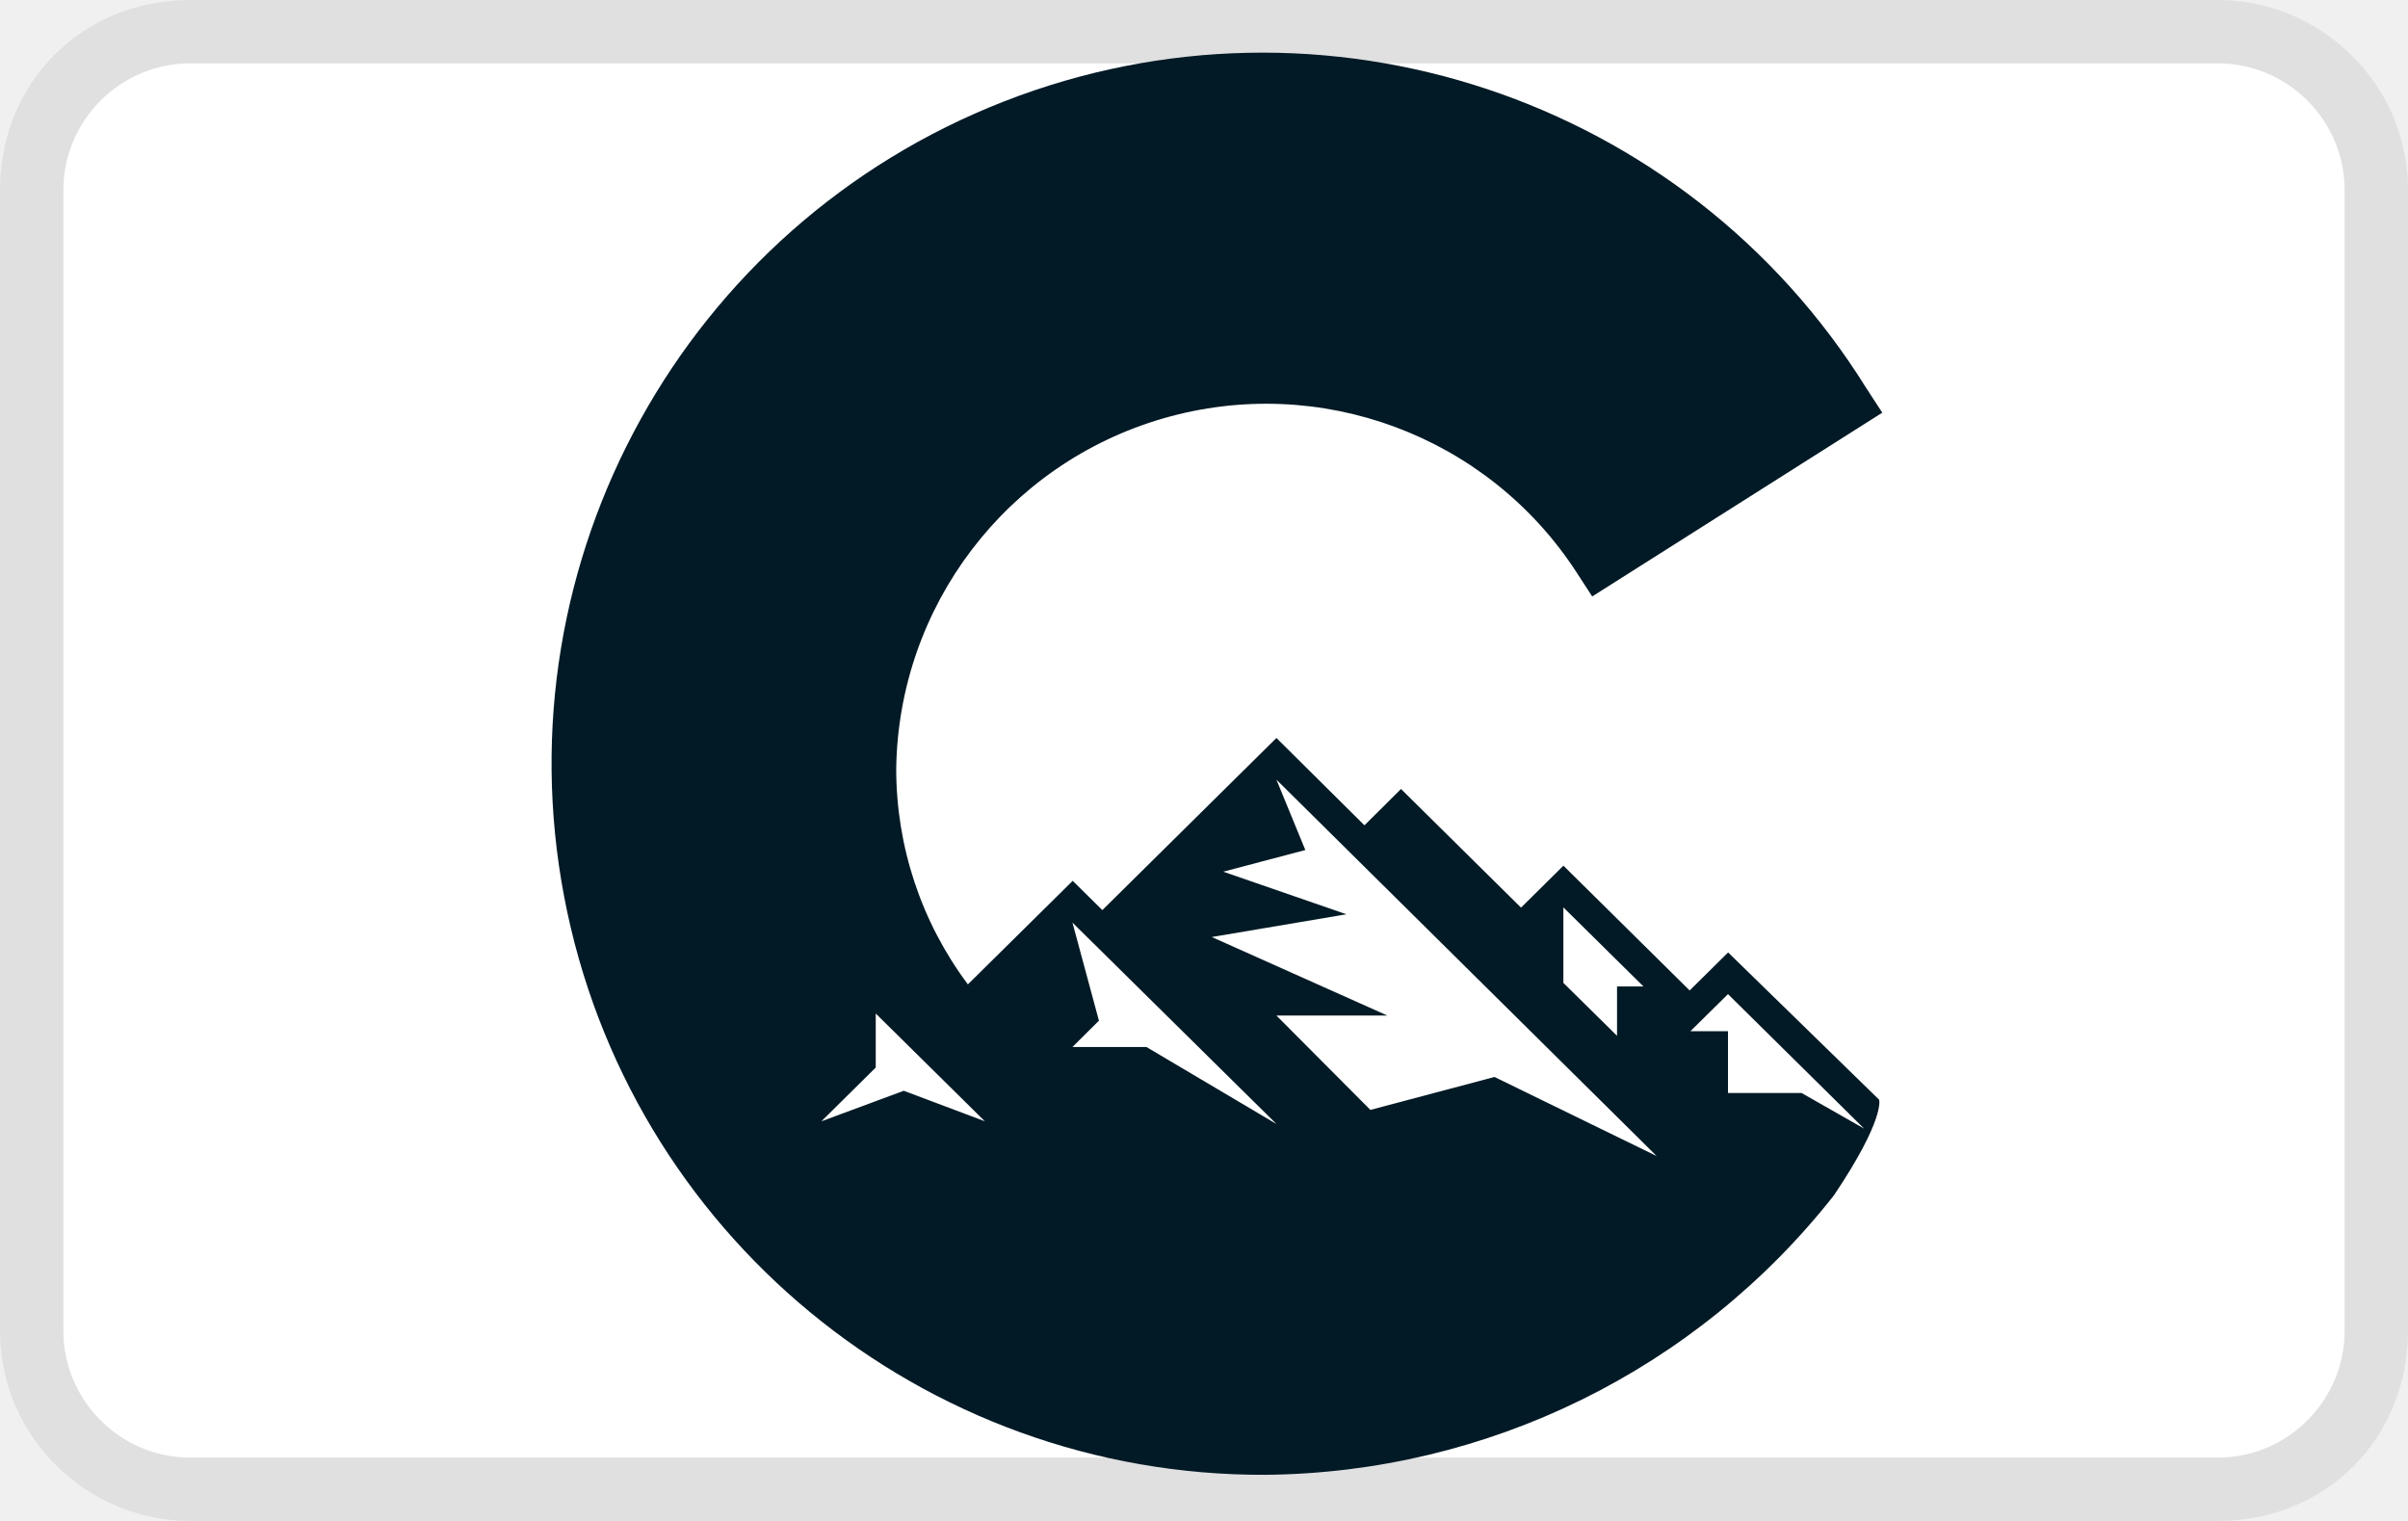
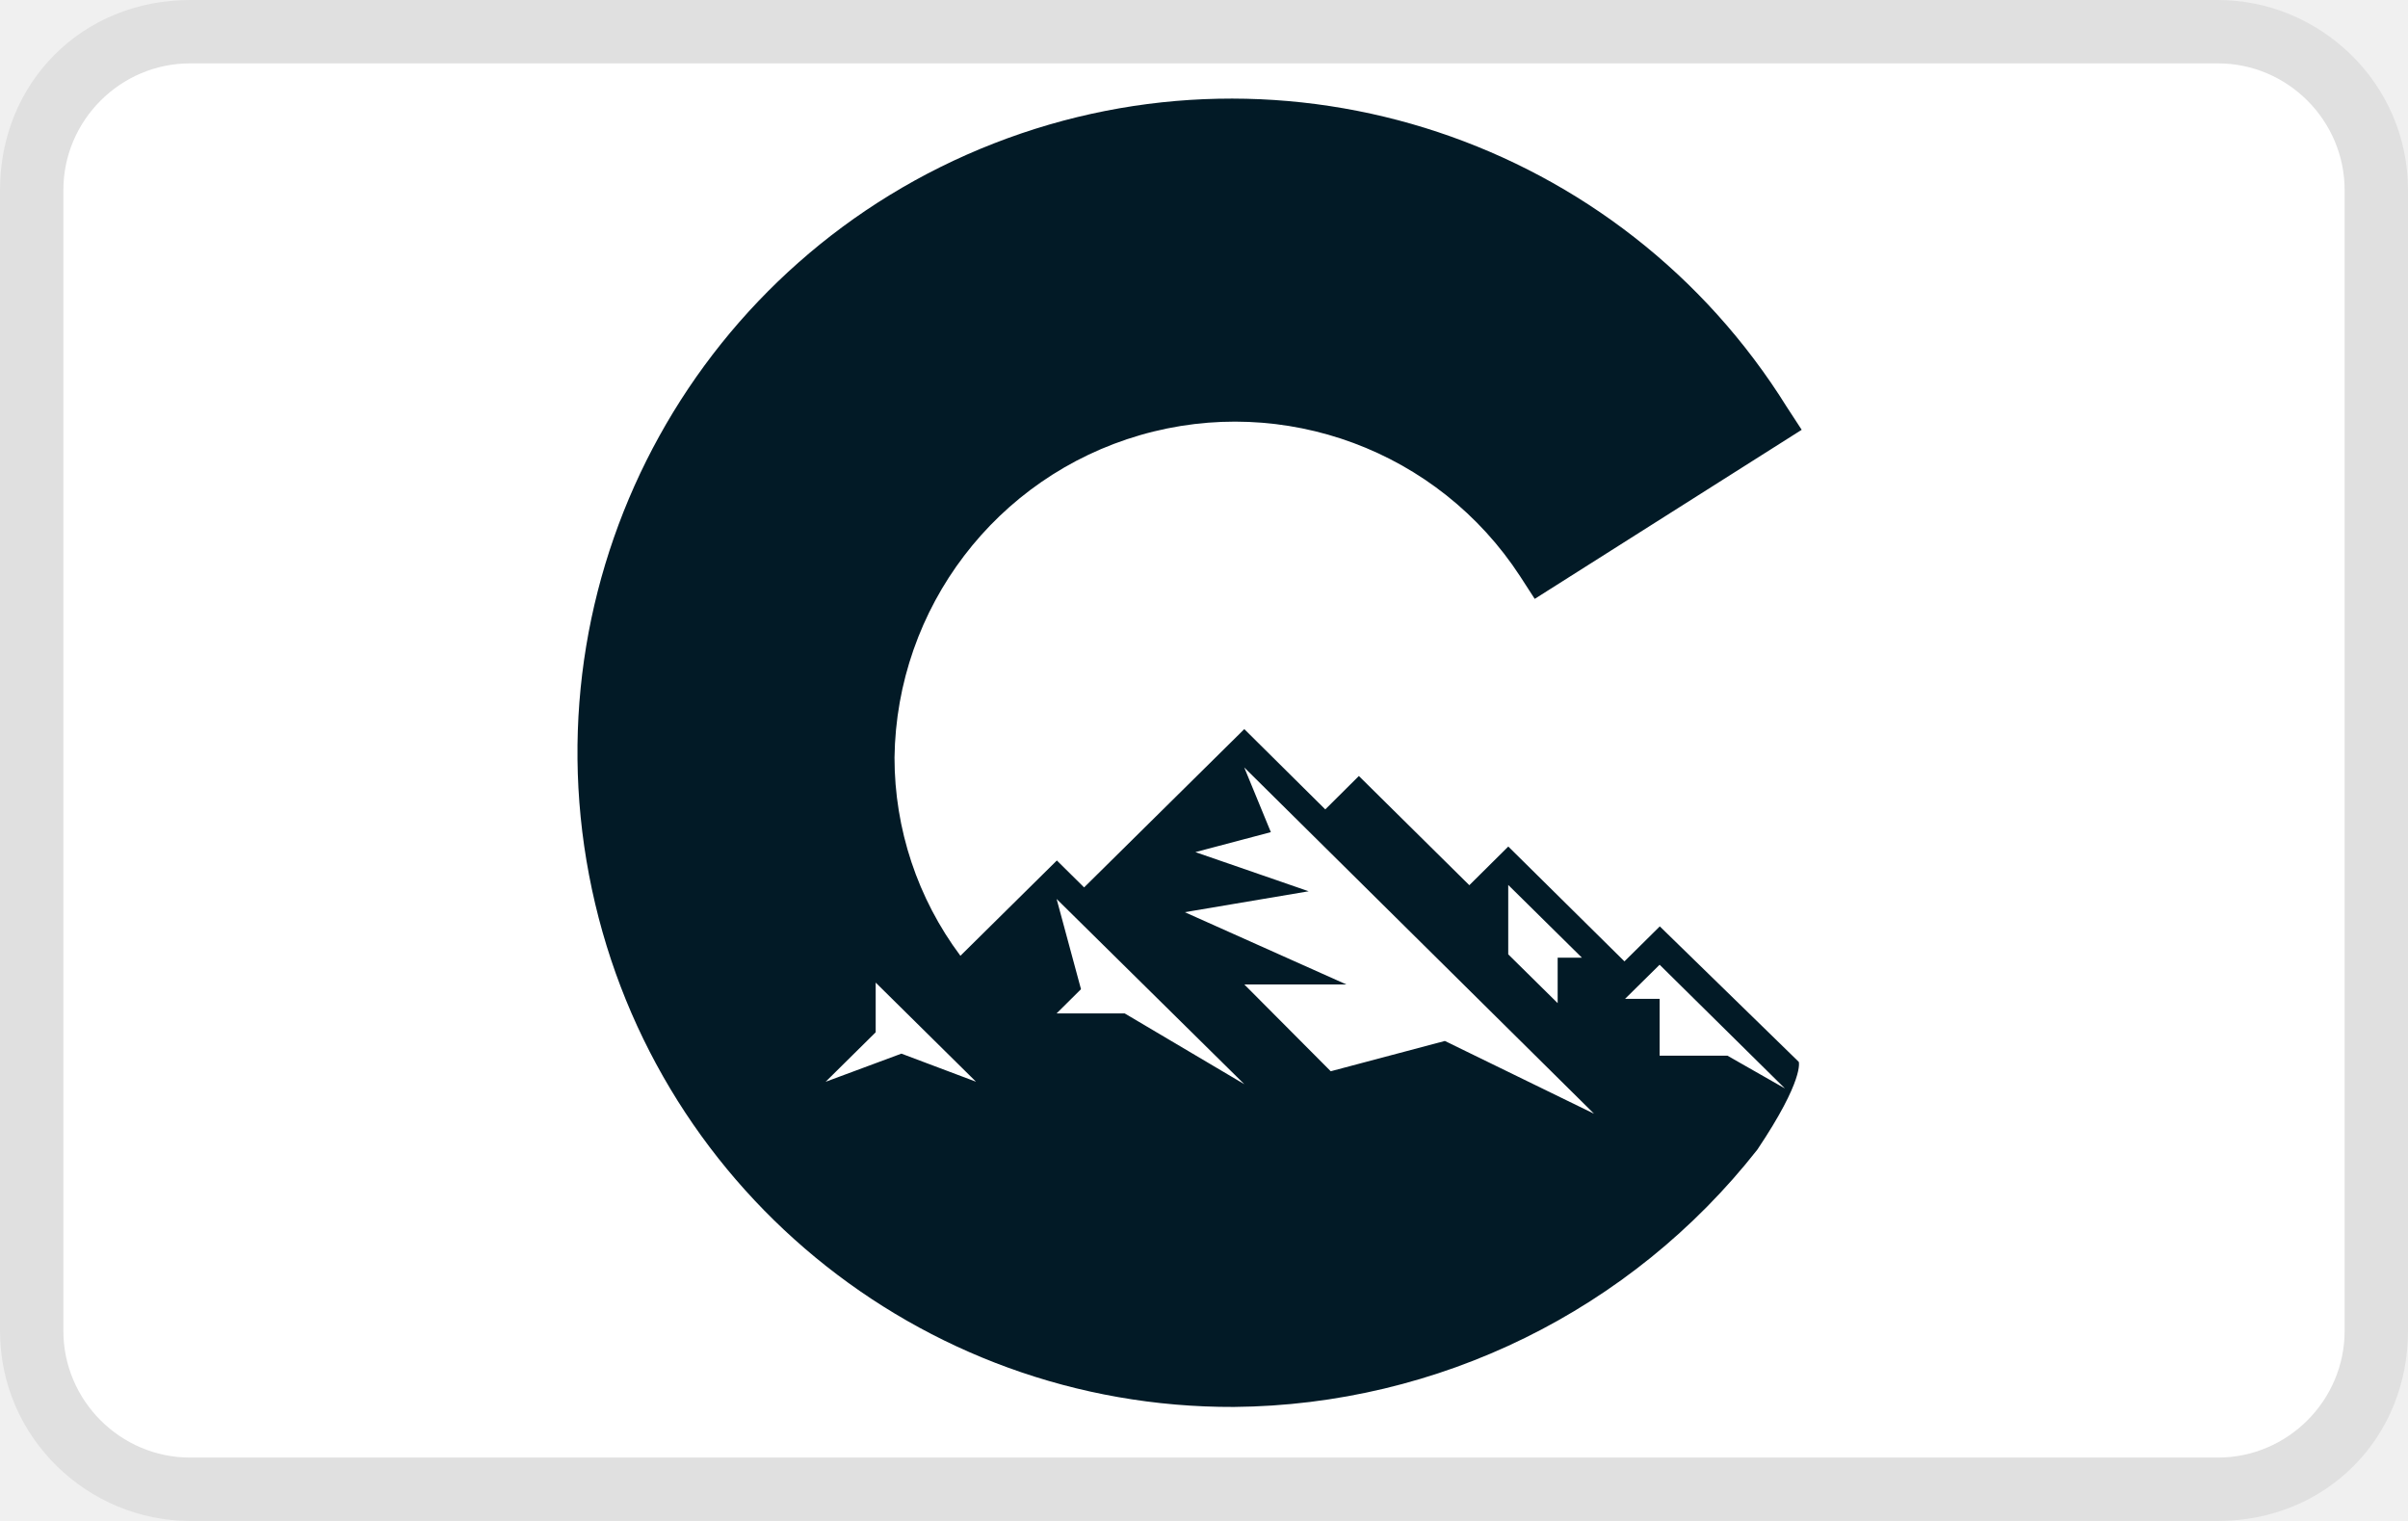
<svg xmlns="http://www.w3.org/2000/svg" role="img" viewBox="0 0 38 24" width="38" height="24" aria-labelledby="pi-credova">
  <path opacity=".07" d="M35 0H3C1.3 0 0 1.3 0 3v18c0 1.7 1.4 3 3 3h32c1.7 0 3-1.3 3-3V3c0-1.7-1.4-3-3-3z" />
  <path fill="#fff" d="M35 1c1.1 0 2 .9 2 2v18c0 1.1-.9 2-2 2H3c-1.1 0-2-.9-2-2V3c0-1.1.9-2 2-2h32" />
-   <path d="M27.271 15.029l-.607.6-1.992-1.969-.669.662-1.894-1.872-.577.573-1.389-1.378-2.747 2.716-.468-.462-1.654 1.634a5.676 5.676 0 01-1.131-3.4 5.839 5.839 0 0110.732-3.108l.251.387 4.578-2.9-.251-.385a11.22 11.22 0 10-9.487 17.145 11.547 11.547 0 008.977-4.413c.811-1.209.711-1.506.711-1.506zm-2.6-.711l1.264 1.248h-.417v.779l-.847-.836zm-10.409 2.894l-1.3.482.858-.849v-.852l1.721 1.7zm3.829-.691h-1.167l.418-.415-.418-1.548 3.219 3.178zm5.493.473l-1.958.52-1.483-1.489h1.751l-2.771-1.239 2.125-.359-1.944-.672 1.295-.342-.456-1.11 6 5.939zm4.846.253h-1.161v-.975h-.593l.593-.585 2.148 2.122z" fill="#021a26" />
+   <path d="M26.193 14.618l-.558.552-1.833-1.812-.615.61-1.743-1.723-.53.527-1.278-1.267-2.528 2.498-.43-.425-1.522 1.504a5.222 5.222 0 01-1.04-3.128 5.372 5.372 0 019.873-2.86l.23.356 4.213-2.668-.231-.354a10.322 10.322 0 10-8.728 15.773 10.623 10.623 0 008.259-4.06c.746-1.112.654-1.385.654-1.385zm-2.392-.654l1.163 1.148h-.383v.717l-.78-.77zm-9.576 2.662l-1.196.444.79-.781v-.784l1.583 1.564zm3.523-.635h-1.074l.385-.382-.385-1.424 2.962 2.923zm5.053.435L21 16.904l-1.364-1.37h1.61l-2.549-1.14 1.955-.33-1.788-.618 1.191-.315-.42-1.021 5.52 5.464zm4.459.232H26.19v-.897h-.545l.545-.538 1.977 1.952z" fill="#021a26" />
</svg>
